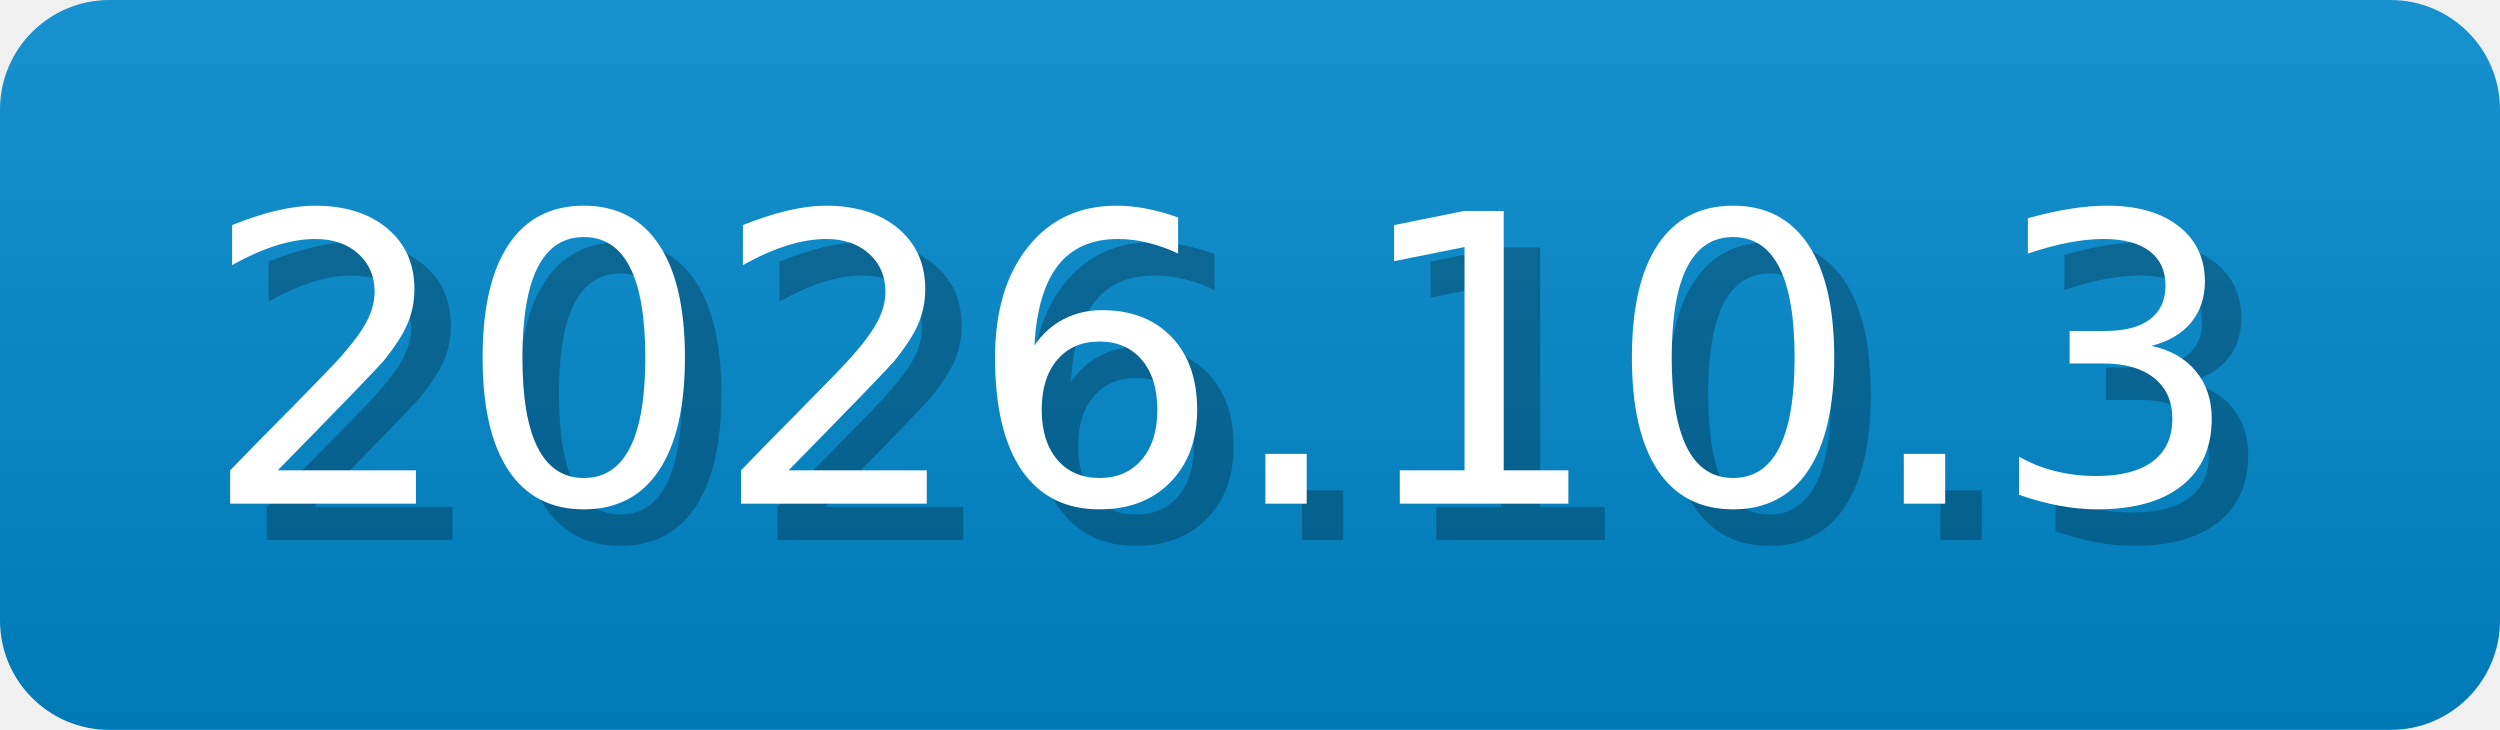
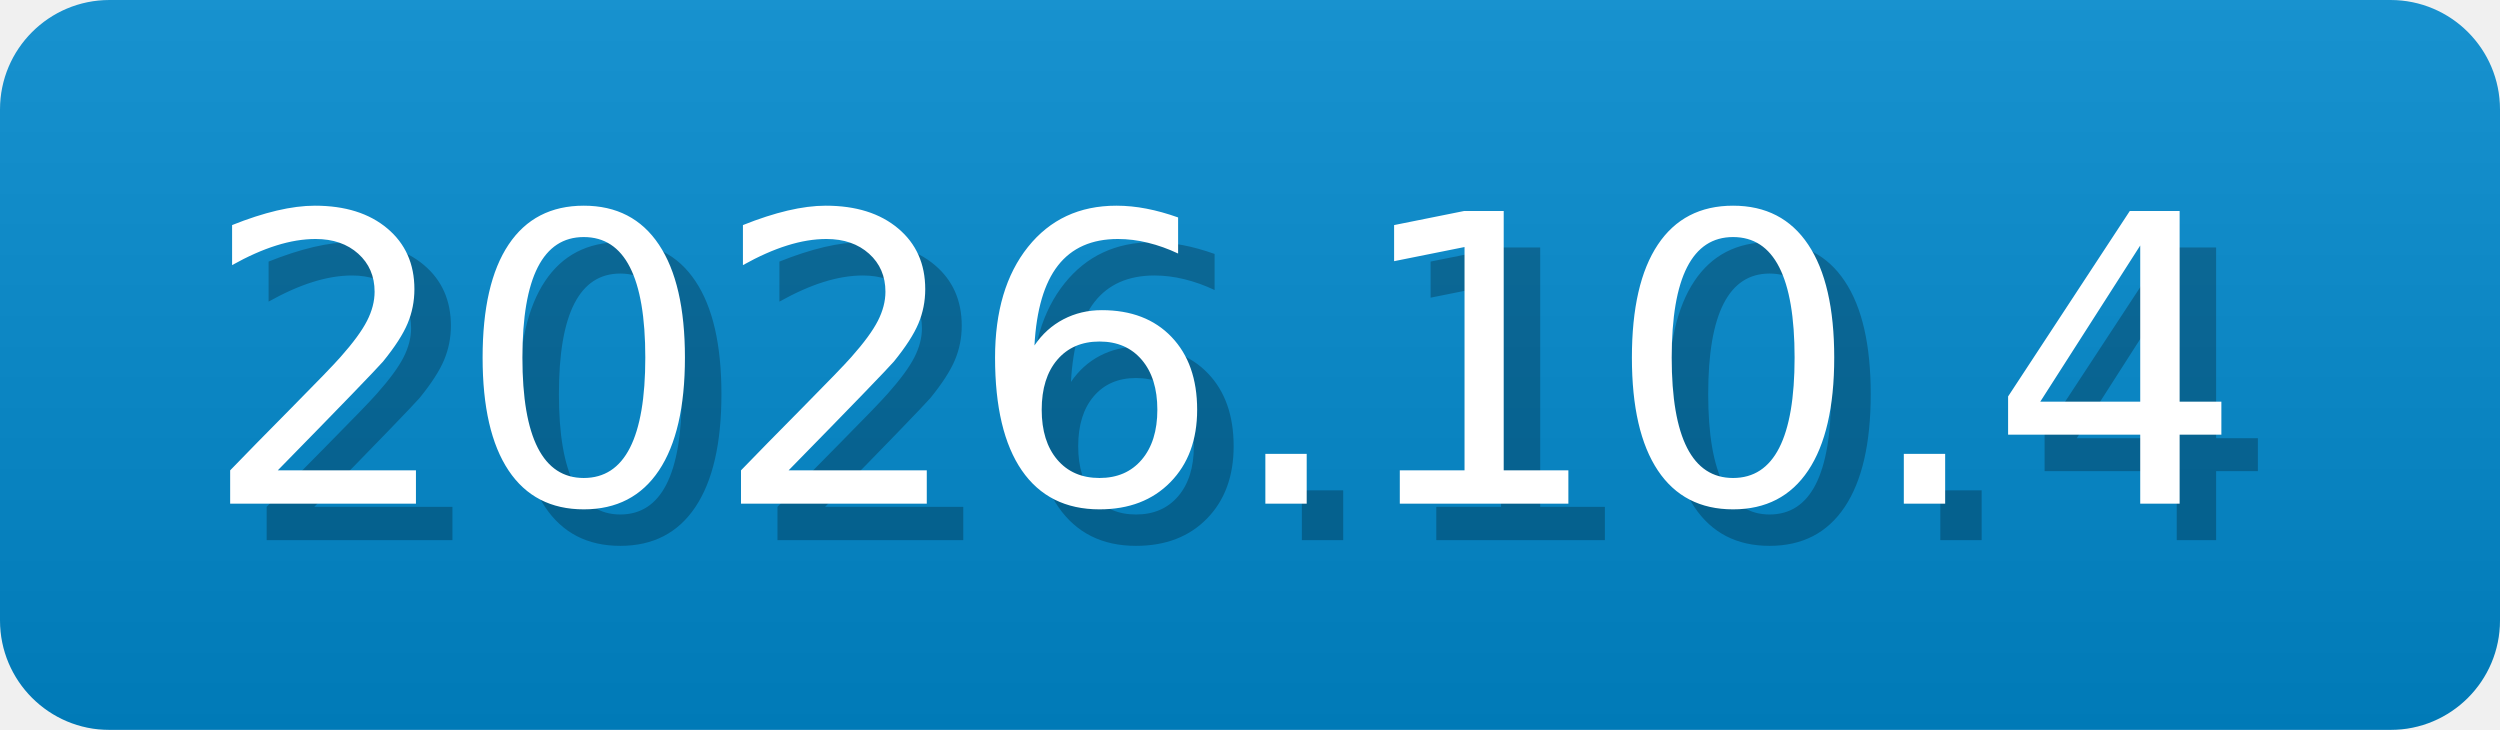
- <svg xmlns="http://www.w3.org/2000/svg" width="68.5" height="20" viewBox="0 0 685 200" role="img" aria-label="2026.10.3">
-   <linearGradient id="bzOMO" x2="0" y2="100%">
+ <svg xmlns="http://www.w3.org/2000/svg" width="68.5" height="20" viewBox="0 0 685 200" role="img" aria-label="2026.10.4">
+   <linearGradient id="wGUMH" x2="0" y2="100%">
    <stop offset="0" stop-opacity=".1" stop-color="#EEE" />
    <stop offset="1" stop-opacity=".1" />
  </linearGradient>
-   <mask id="VMlkM">
+   <mask id="mCNIp">
    <rect width="685" height="200" rx="30" fill="#FFF" />
  </mask>
-   <g mask="url(#VMlkM)">
+   <g mask="url(#mCNIp)">
    <rect width="685" height="200" fill="#08C" x="0" />
-     <rect width="685" height="200" fill="url(#bzOMO)" />
+     <rect width="685" height="200" fill="url(#wGUMH)" />
  </g>
  <g aria-hidden="true" text-anchor="start" font-family="Verdana,DejaVu Sans,sans-serif" font-size="110">
-     <text x="65" y="148" textLength="570" fill="#000" opacity="0.25">2026.10.3</text>
-     <text x="55" y="138" textLength="570" fill="#fff">2026.10.3</text>
+     <text x="65" y="148" textLength="570" fill="#000" opacity="0.25">2026.10.4</text>
+     <text x="55" y="138" textLength="570" fill="#fff">2026.10.4</text>
  </g>
</svg>
